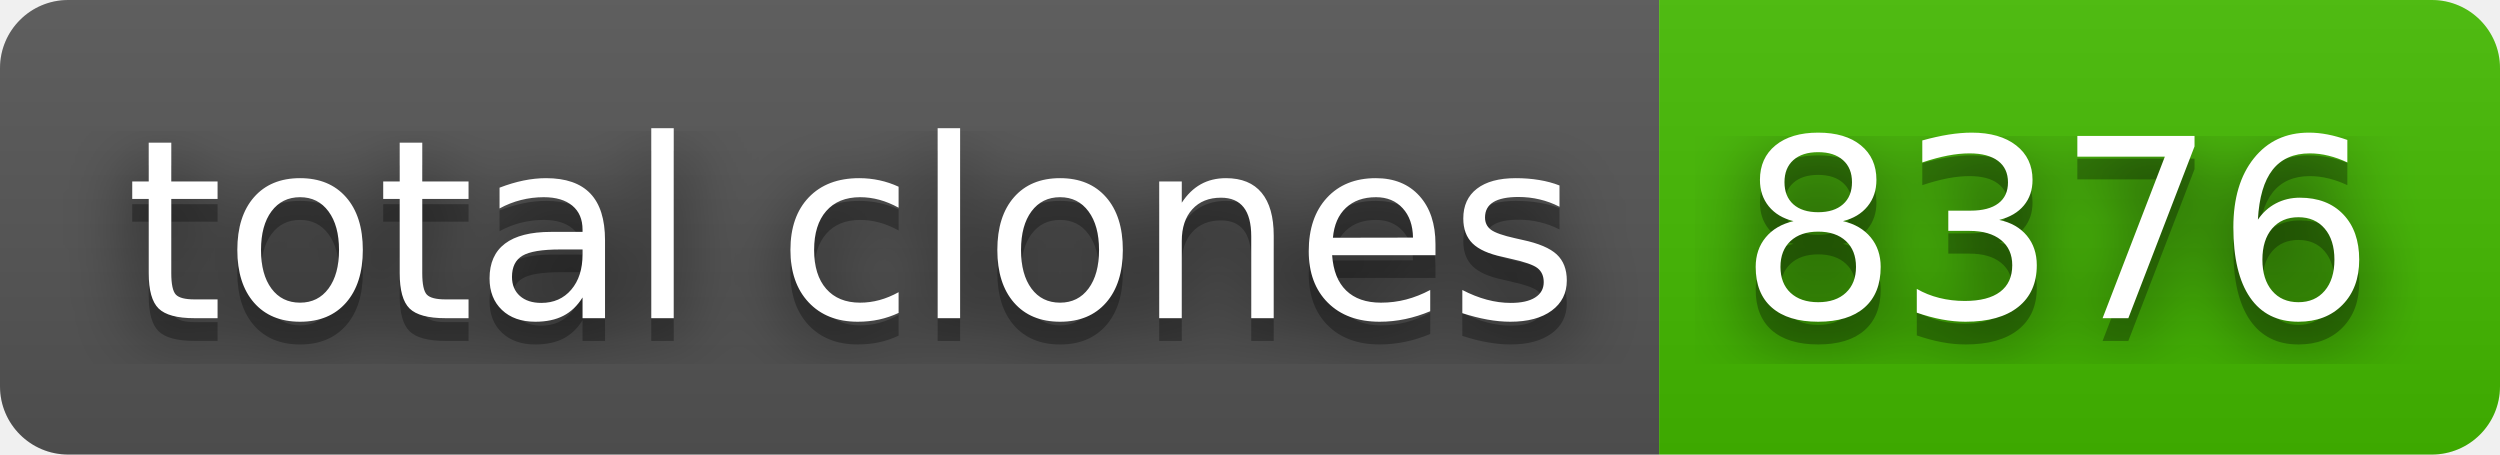
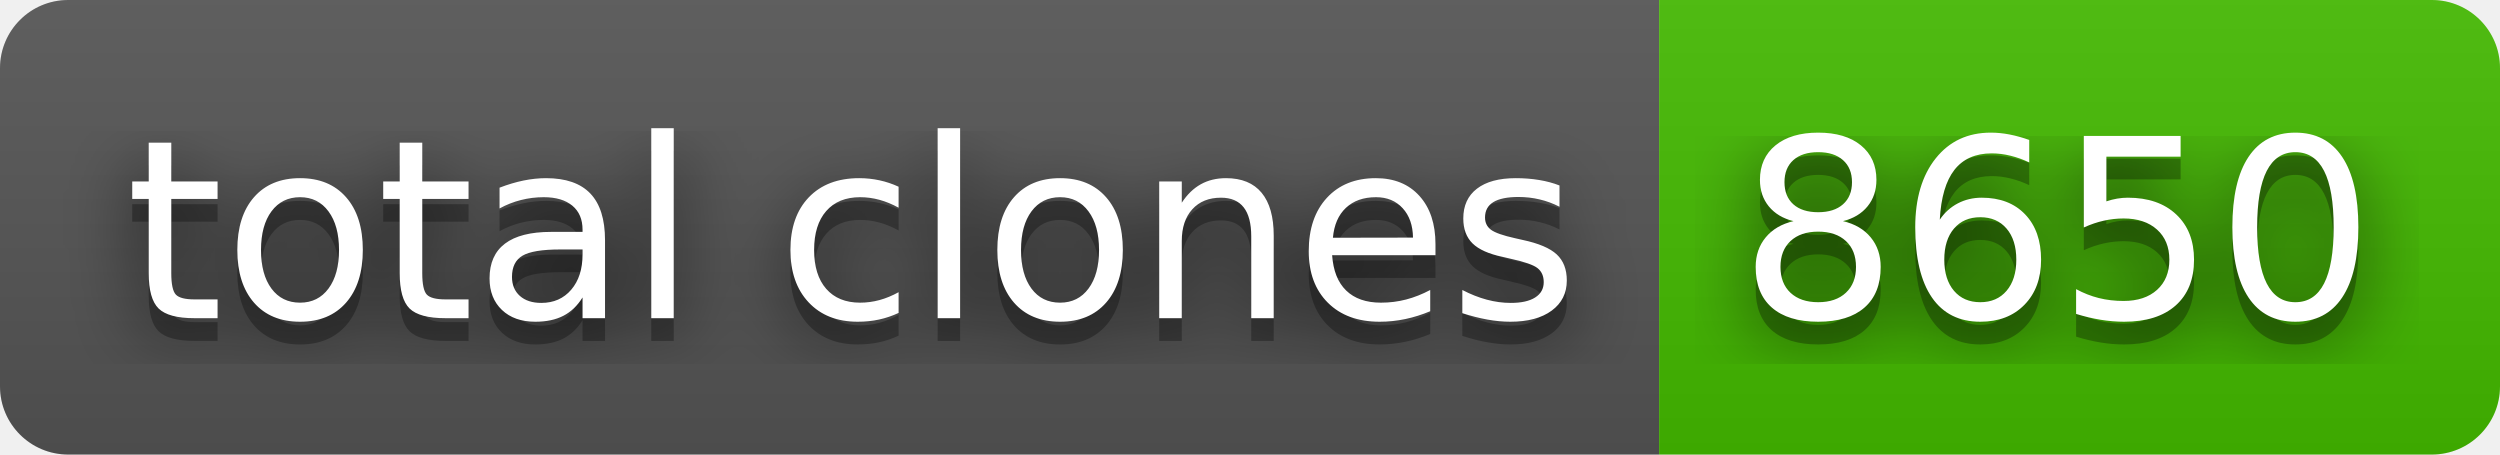
- <svg xmlns="http://www.w3.org/2000/svg" width="110" height="20" role="img" aria-label="total clones: 8376">
+ <svg xmlns="http://www.w3.org/2000/svg" width="110" height="20" role="img" aria-label="total clones: 8650">
  <filter id="blur">
    <feGaussianBlur stdDeviation="16" />
  </filter>
  <linearGradient id="s" x2="0" y2="100%">
    <stop offset="0" stop-color="#bbb" stop-opacity=".1" />
    <stop offset="1" stop-opacity=".1" />
  </linearGradient>
  <clipPath id="r">
    <rect width="110" height="20" rx="3" />
  </clipPath>
  <g clip-path="url(#r)">
    <rect width="73" height="20" fill="#555" />
    <rect x="73" width="37" height="20" fill="#4b0" />
    <rect width="110" height="20" fill="url(#s)" />
  </g>
  <g fill="#fff" text-anchor="middle" font-family="Verdana,Geneva,DejaVu Sans,sans-serif" text-rendering="geometricPrecision" font-size="110">
    <g transform="scale(.1)">
      <g aria-hidden="true" fill="#010101">
        <text x="375" y="150" fill-opacity=".8" filter="url(#blur)" textLength="630">total clones</text>
        <text x="375" y="150" fill-opacity=".3" textLength="630">total clones</text>
      </g>
      <text x="375" y="140" textLength="630">total clones</text>
    </g>
    <g transform="scale(.1)">
      <g aria-hidden="true" fill="#010101">
-         <text x="905" y="150" fill-opacity=".8" filter="url(#blur)" textLength="270">8376</text>
-         <text x="905" y="150" fill-opacity=".3" textLength="270">8376</text>
+         <text x="905" y="150" fill-opacity=".8" filter="url(#blur)" textLength="270">8650</text>
+         <text x="905" y="150" fill-opacity=".3" textLength="270">8650</text>
      </g>
-       <text x="905" y="140" textLength="270">8376</text>
+       <text x="905" y="140" textLength="270">8650</text>
    </g>
  </g>
</svg>
